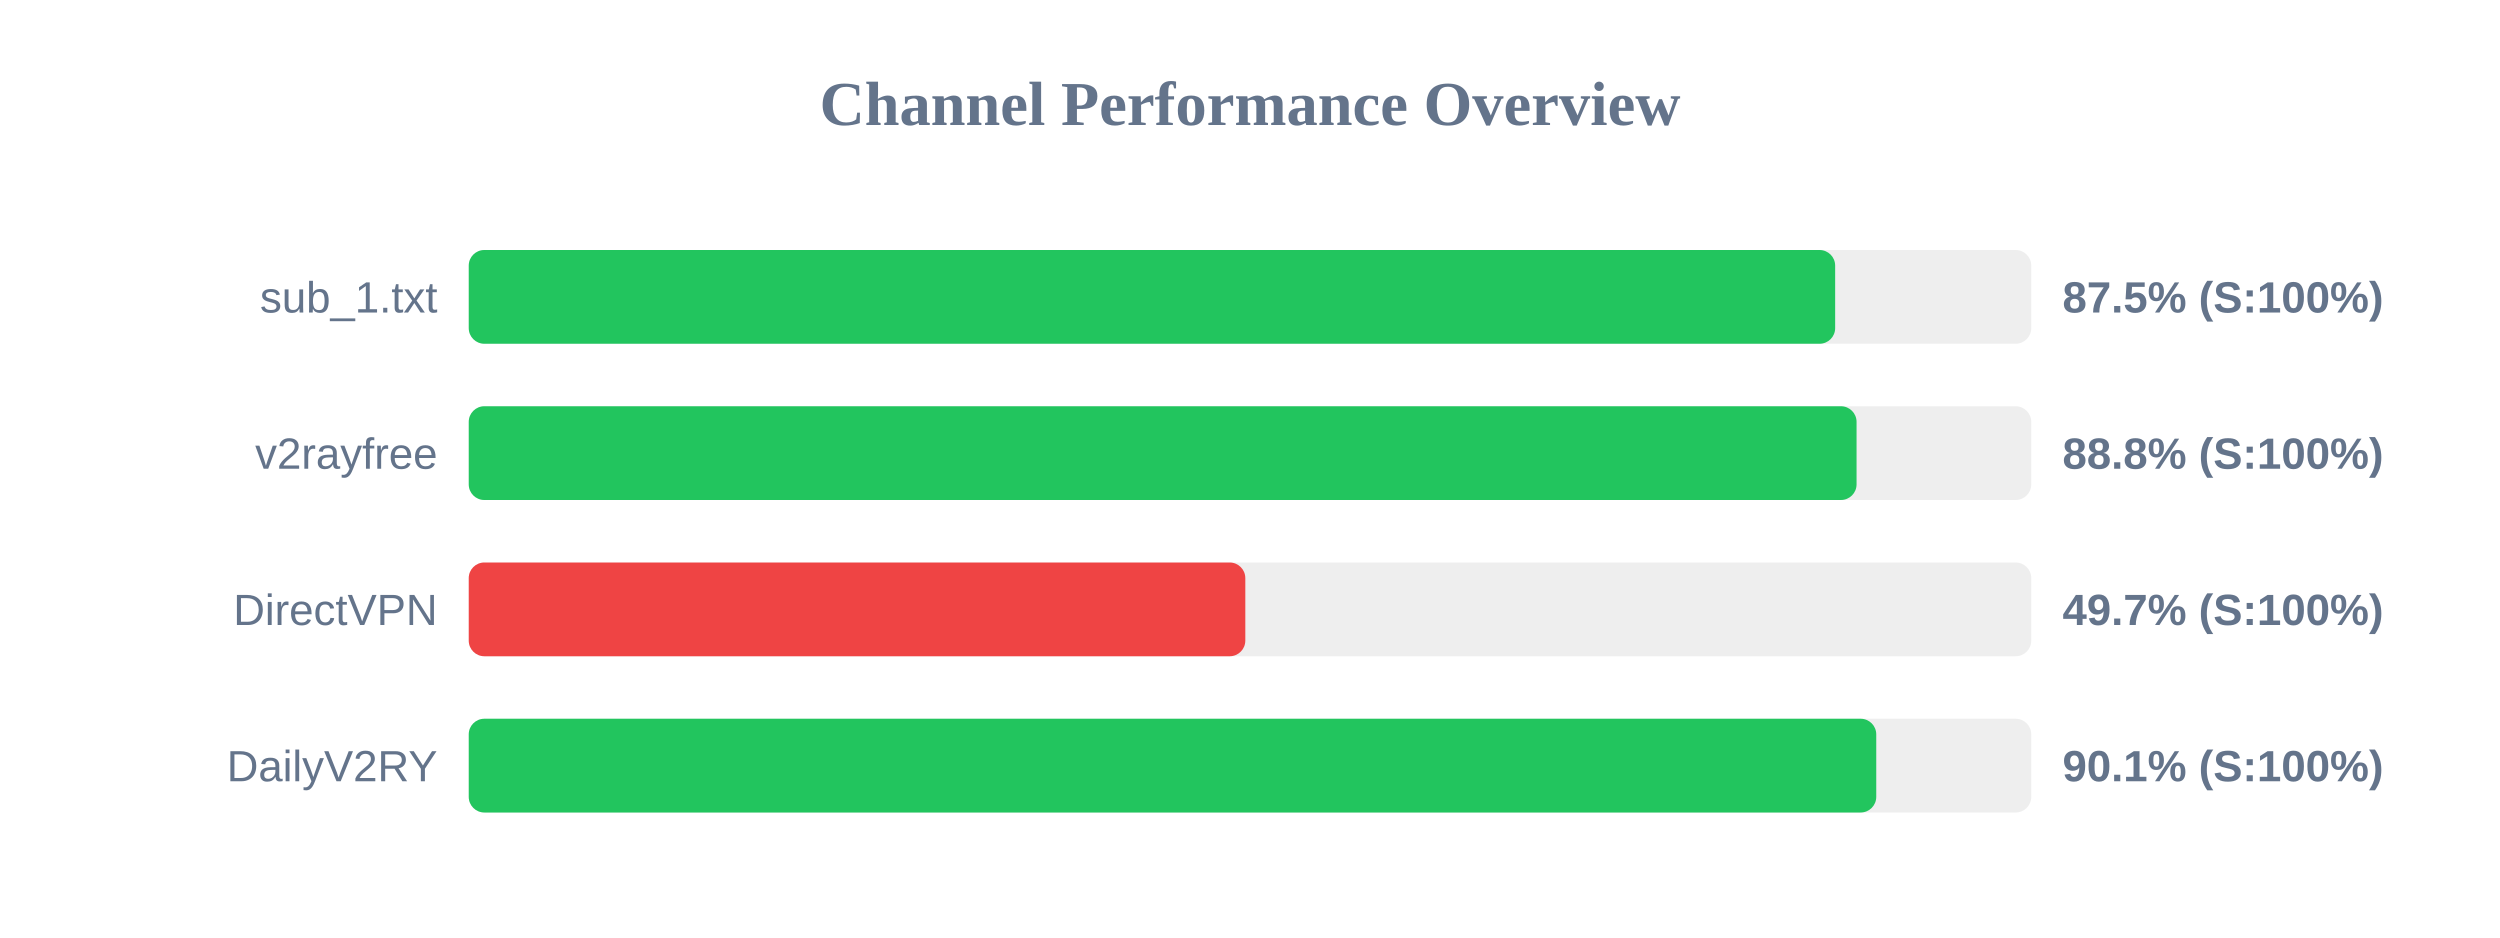
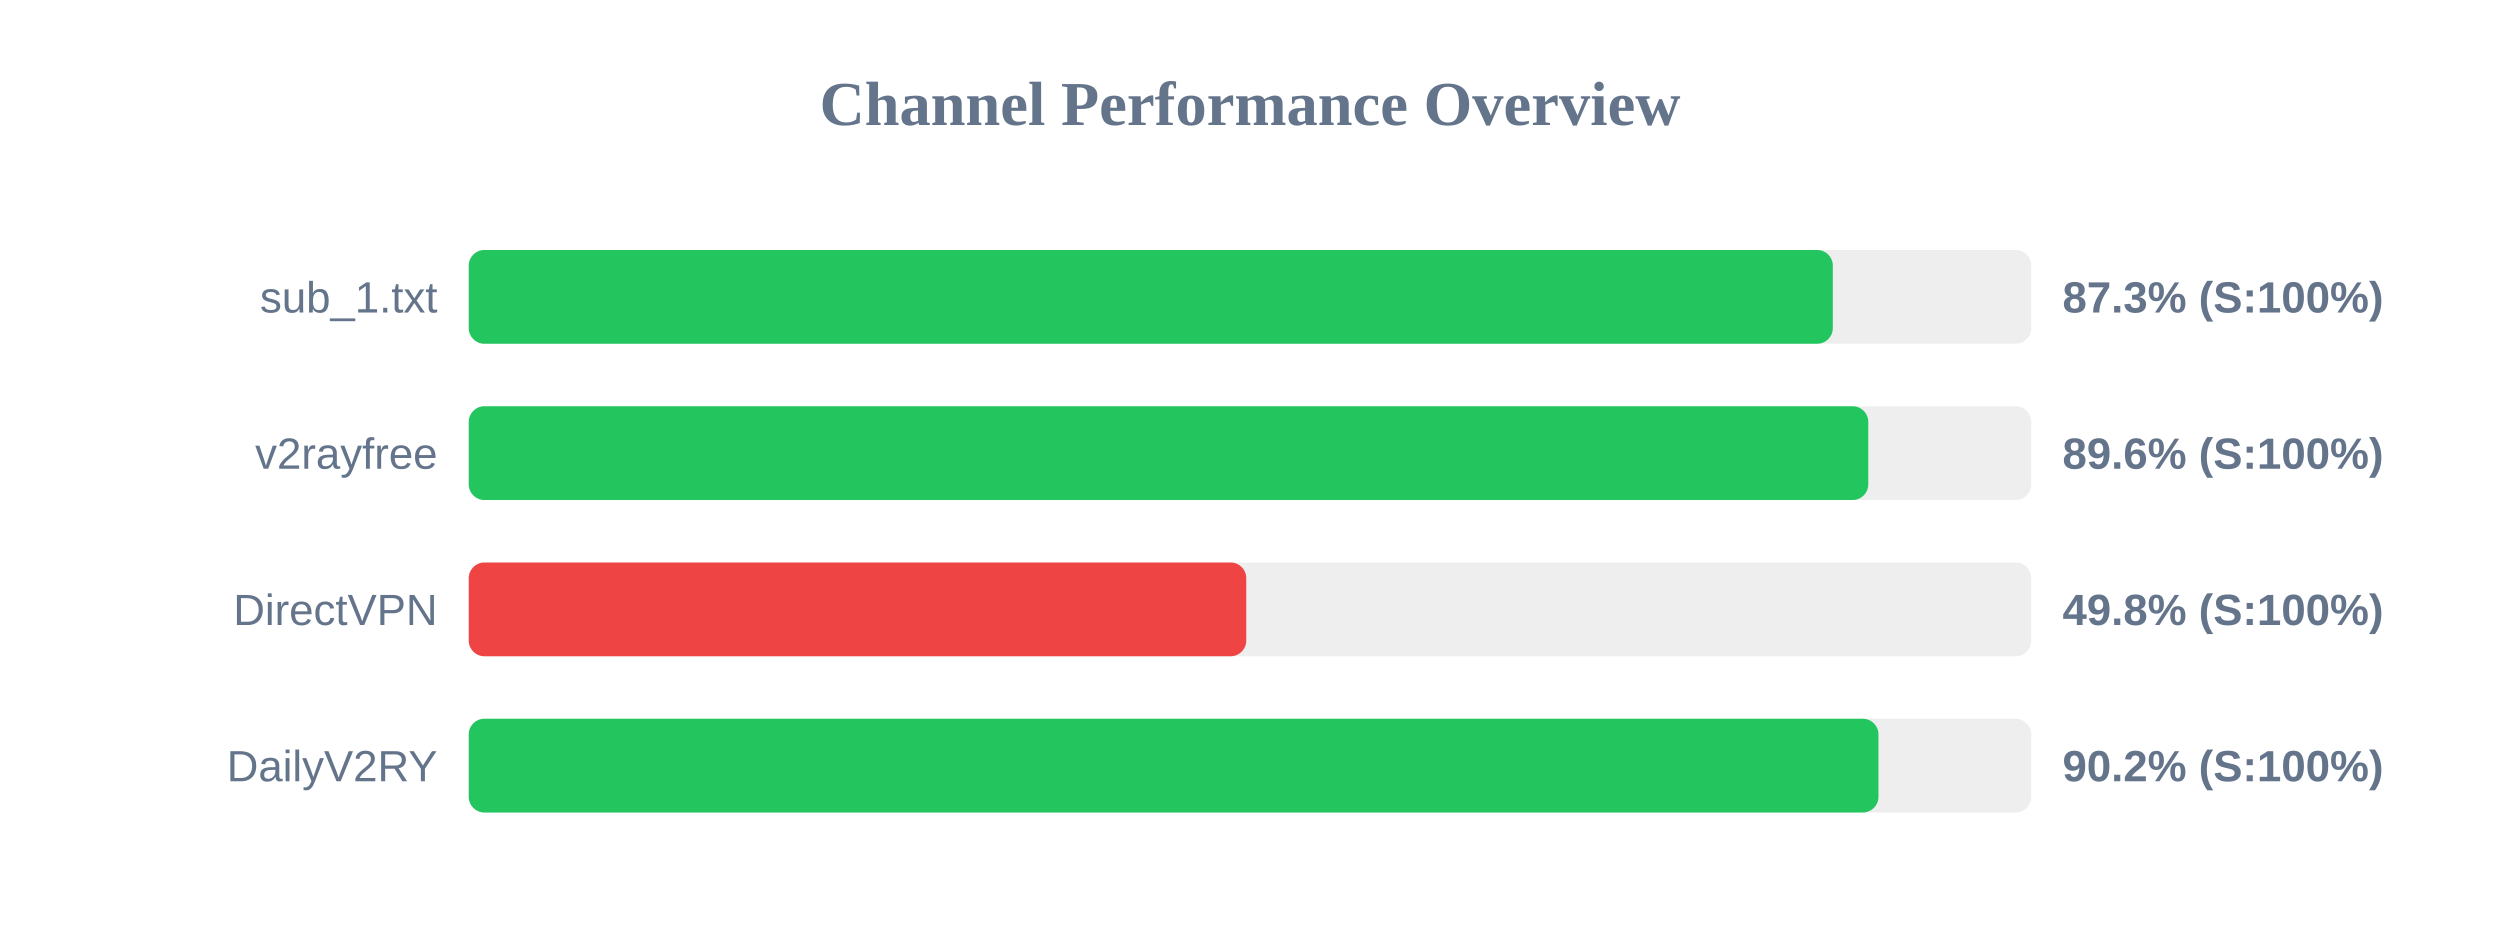
<svg xmlns="http://www.w3.org/2000/svg" width="800" height="300" version="1.1">
  <style>
        .row { font: 14px Arial; fill: #64748b; }
        .score { font: bold 14px Arial; fill: #64748b; }
    </style>
  <text x="400" y="40" text-anchor="middle" font-size="20px" font-weight="bold" fill="#64748b">Channel Performance Overview</text>
  <rect x="150" y="80" width="500" height="30" fill="#eee" rx="5" />
-   <rect x="150" y="80" width="437.25" height="30" fill="#22c55e" rx="5" />
+   <rect x="150" y="80" width="436.5" height="30" fill="#22c55e" rx="5" />
  <text x="140" y="100" text-anchor="end" class="row">sub_1.txt</text>
-   <text x="660" y="100" text-anchor="start" class="score">87.5% (S:100%)</text>
+   <text x="660" y="100" text-anchor="start" class="score">87.3% (S:100%)</text>
  <rect x="150" y="130" width="500" height="30" fill="#eee" rx="5" />
-   <rect x="150" y="130" width="444.1" height="30" fill="#22c55e" rx="5" />
+   <rect x="150" y="130" width="447.85" height="30" fill="#22c55e" rx="5" />
  <text x="140" y="150" text-anchor="end" class="row">v2rayfree</text>
-   <text x="660" y="150" text-anchor="start" class="score">88.8% (S:100%)</text>
+   <text x="660" y="150" text-anchor="start" class="score">89.6% (S:100%)</text>
  <rect x="150" y="180" width="500" height="30" fill="#eee" rx="5" />
-   <rect x="150" y="180" width="248.5" height="30" fill="#ef4444" rx="5" />
+   <rect x="150" y="180" width="248.8" height="30" fill="#ef4444" rx="5" />
  <text x="140" y="200" text-anchor="end" class="row">DirectVPN</text>
-   <text x="660" y="200" text-anchor="start" class="score">49.7% (S:100%)</text>
+   <text x="660" y="200" text-anchor="start" class="score">49.8% (S:100%)</text>
  <rect x="150" y="230" width="500" height="30" fill="#eee" rx="5" />
-   <rect x="150" y="230" width="450.4" height="30" fill="#22c55e" rx="5" />
+   <rect x="150" y="230" width="451.1" height="30" fill="#22c55e" rx="5" />
  <text x="140" y="250" text-anchor="end" class="row">DailyV2RY</text>
-   <text x="660" y="250" text-anchor="start" class="score">90.1% (S:100%)</text>
+   <text x="660" y="250" text-anchor="start" class="score">90.2% (S:100%)</text>
</svg>
